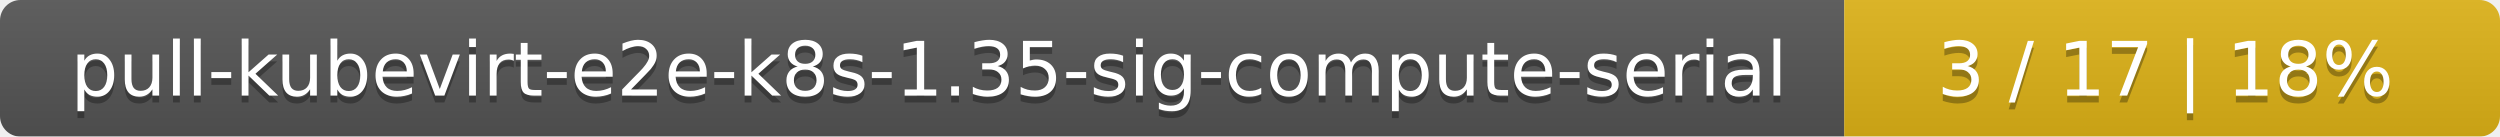
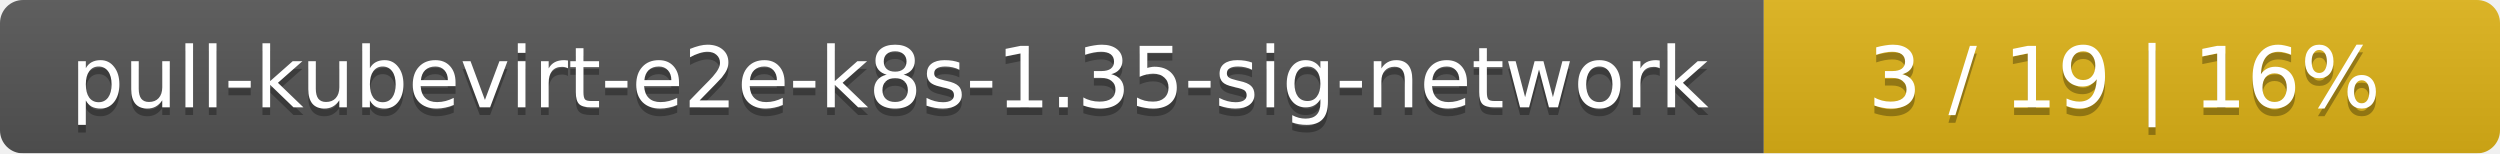
- <svg xmlns="http://www.w3.org/2000/svg" width="366" height="20">
+ <svg xmlns="http://www.w3.org/2000/svg" width="326" height="20">
  <linearGradient id="smooth" x2="0" y2="100%">
    <stop offset="0" stop-color="#bbb" stop-opacity=".1" />
    <stop offset="1" stop-opacity=".1" />
  </linearGradient>
  <mask id="round">
-     <rect width="366" height="20" rx="3" fill="#fff" />
+     <rect width="326" height="20" rx="3" fill="#fff" />
  </mask>
  <g mask="url(#round)">
-     <rect width="270" height="20" fill="#555" />
-     <rect x="270" width="96" height="20" fill="#dfb317" />
-     <rect width="366" height="20" fill="url(#smooth)" />
+     <rect width="230" height="20" fill="#555" />
+     <rect x="230" width="96" height="20" fill="#dfb317" />
+     <rect width="326" height="20" fill="url(#smooth)" />
  </g>
  <g fill="#fff" text-anchor="middle" font-family="DejaVu Sans,Verdana,Geneva,sans-serif" font-size="11">
-     <text x="136" y="15" fill="#010101" fill-opacity=".3">pull-kubevirt-e2e-k8s-1.35-sig-compute-serial</text>
-     <text x="136" y="14">pull-kubevirt-e2e-k8s-1.35-sig-compute-serial</text>
-     <text x="317" y="15" fill="#010101" fill-opacity=".3">3 / 17    |    18%</text>
-     <text x="317" y="14">3 / 17    |    18%</text>
+     <text x="116" y="15" fill="#010101" fill-opacity=".3">pull-kubevirt-e2e-k8s-1.35-sig-network</text>
+     <text x="116" y="14">pull-kubevirt-e2e-k8s-1.35-sig-network</text>
+     <text x="277" y="15" fill="#010101" fill-opacity=".3">3 / 19    |    16%</text>
+     <text x="277" y="14">3 / 19    |    16%</text>
  </g>
</svg>
